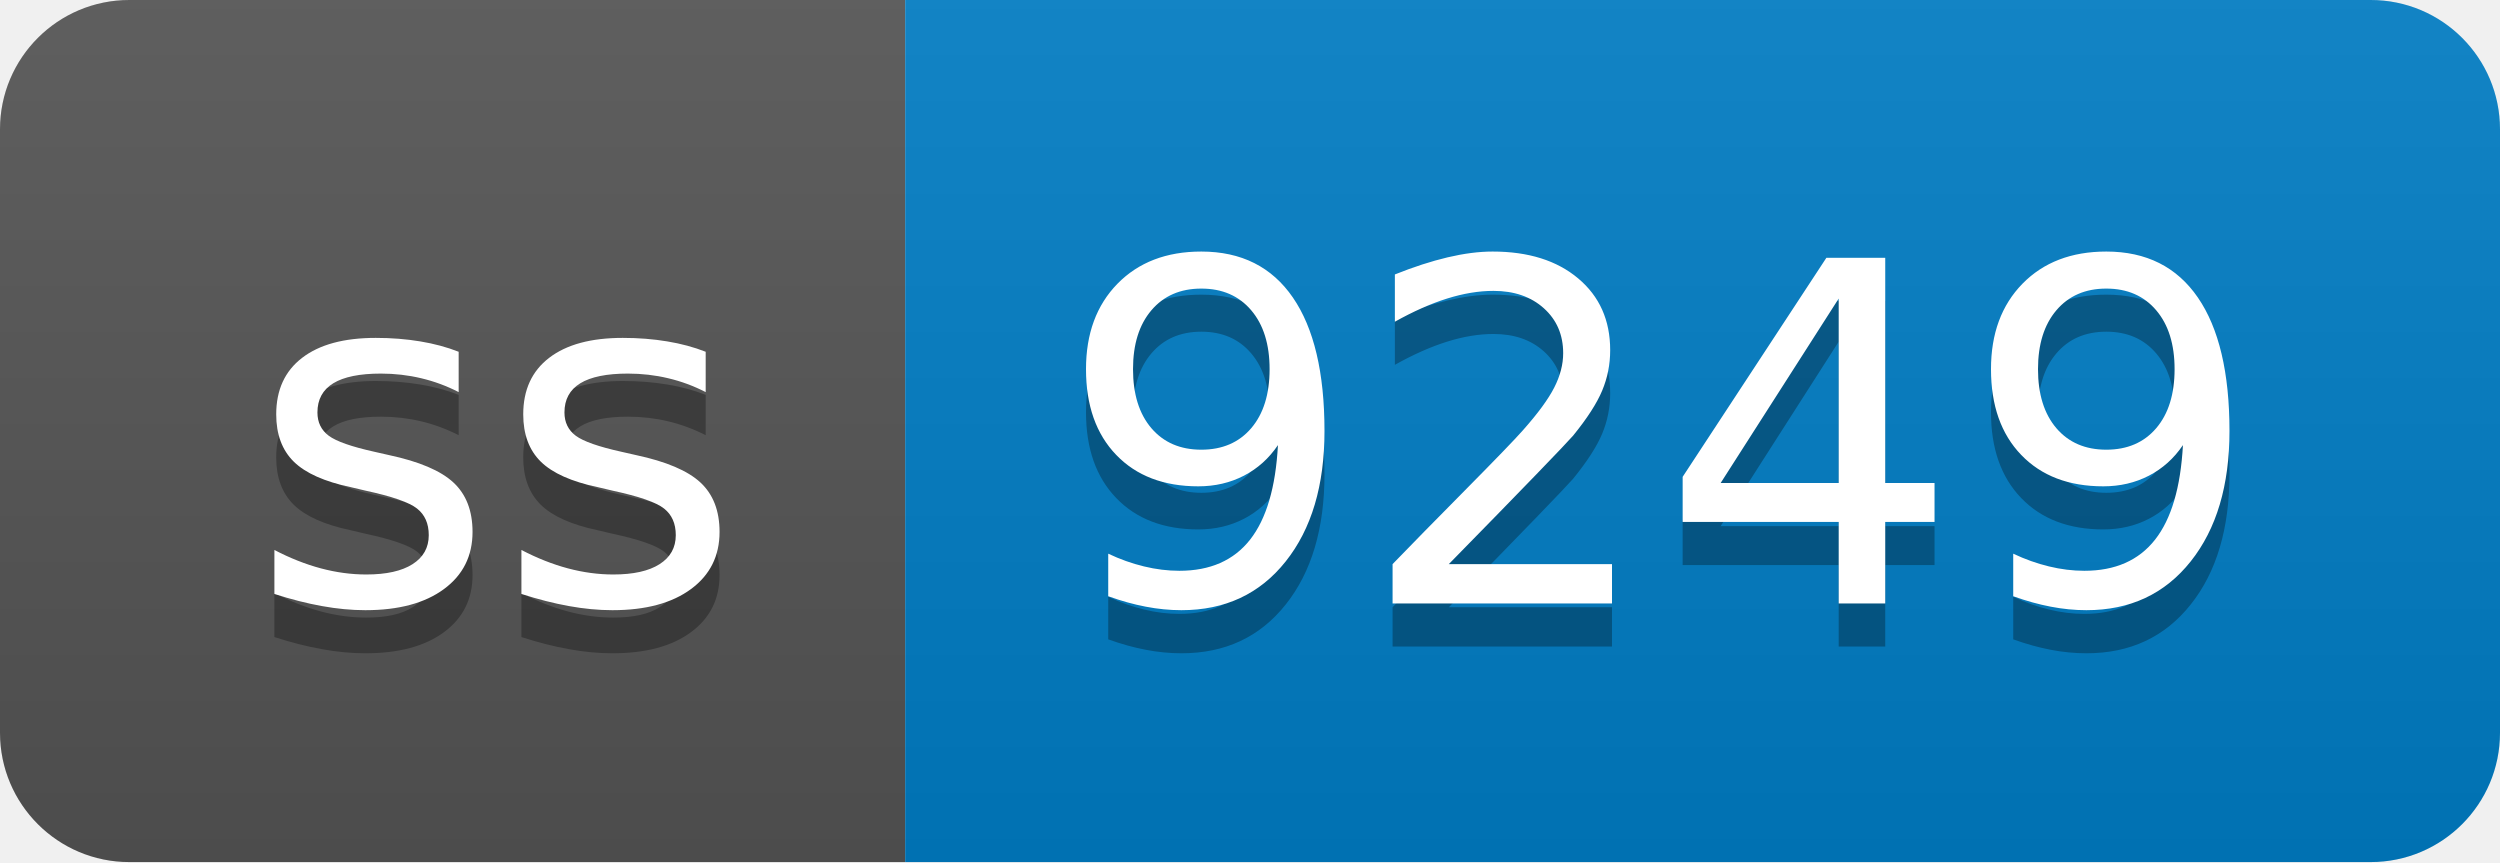
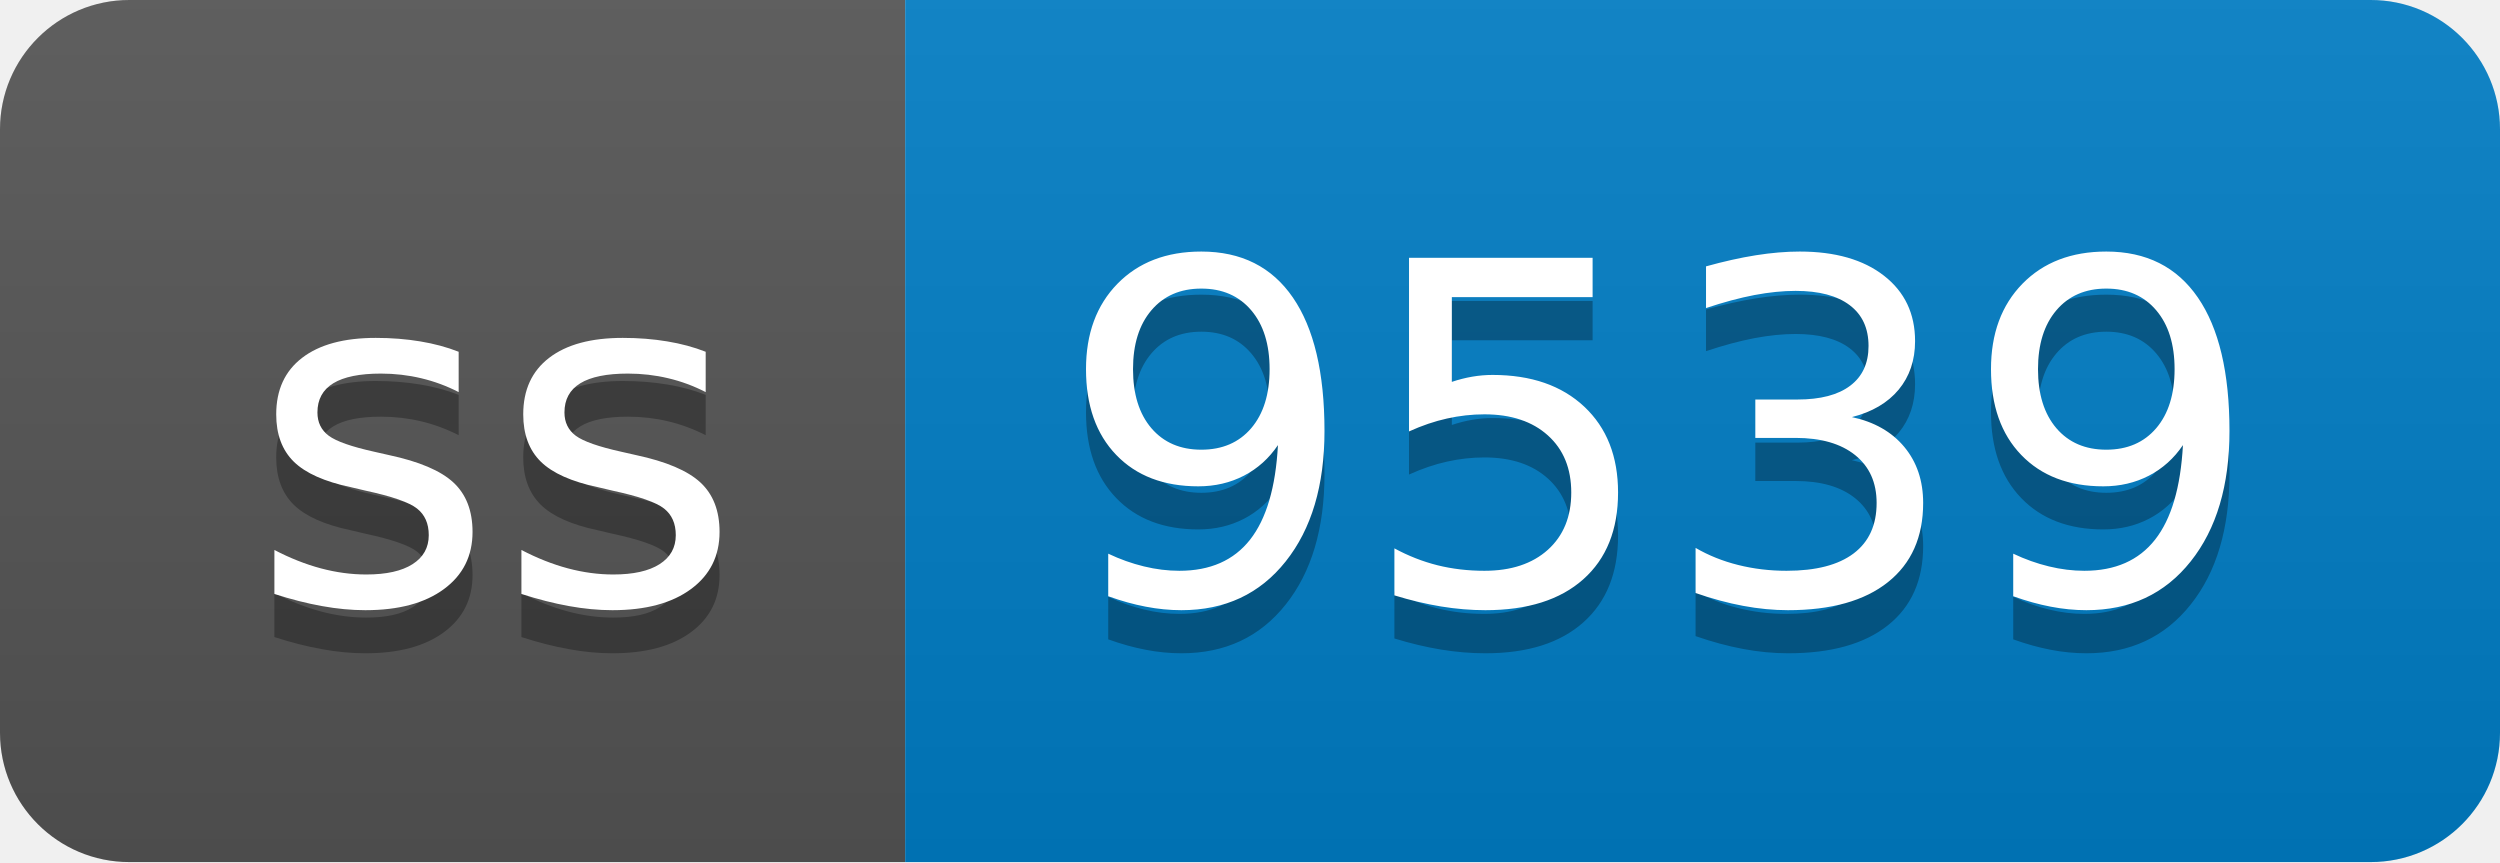
- <svg xmlns="http://www.w3.org/2000/svg" width="58" height="20" role="img" aria-label="ss: 9249">
+ <svg xmlns="http://www.w3.org/2000/svg" width="58" height="20" role="img" aria-label="ss: 9539">
  <linearGradient id="s" x2="0" y2="100%">
    <stop offset="0" stop-color="#bbb" stop-opacity=".1" />
    <stop offset="1" stop-opacity=".1" />
  </linearGradient>
  <clipPath id="r">
    <rect width="58" height="20" rx="3" fill="#fff" />
  </clipPath>
  <g clip-path="url(#r)">
    <rect width="21" height="20" fill="#555" />
    <rect x="21" width="37" height="20" fill="#007ec6" />
    <rect width="58" height="20" fill="url(#s)" />
  </g>
  <g fill="#fff" text-anchor="middle" font-family="Verdana,Geneva,DejaVu Sans,sans-serif" text-rendering="geometricPrecision" font-size="110">
    <text aria-hidden="true" x="115" y="150" fill="#010101" fill-opacity=".3" transform="scale(.1)" textLength="110">ss</text>
    <text x="115" y="140" transform="scale(.1)" fill="#fff" textLength="110">ss</text>
-     <text aria-hidden="true" x="385" y="150" fill="#010101" fill-opacity=".3" transform="scale(.1)" textLength="270">9249</text>
-     <text x="385" y="140" transform="scale(.1)" fill="#fff" textLength="270">9249</text>
+     <text aria-hidden="true" x="385" y="150" fill="#010101" fill-opacity=".3" transform="scale(.1)" textLength="270">9539</text>
+     <text x="385" y="140" transform="scale(.1)" fill="#fff" textLength="270">9539</text>
  </g>
</svg>
